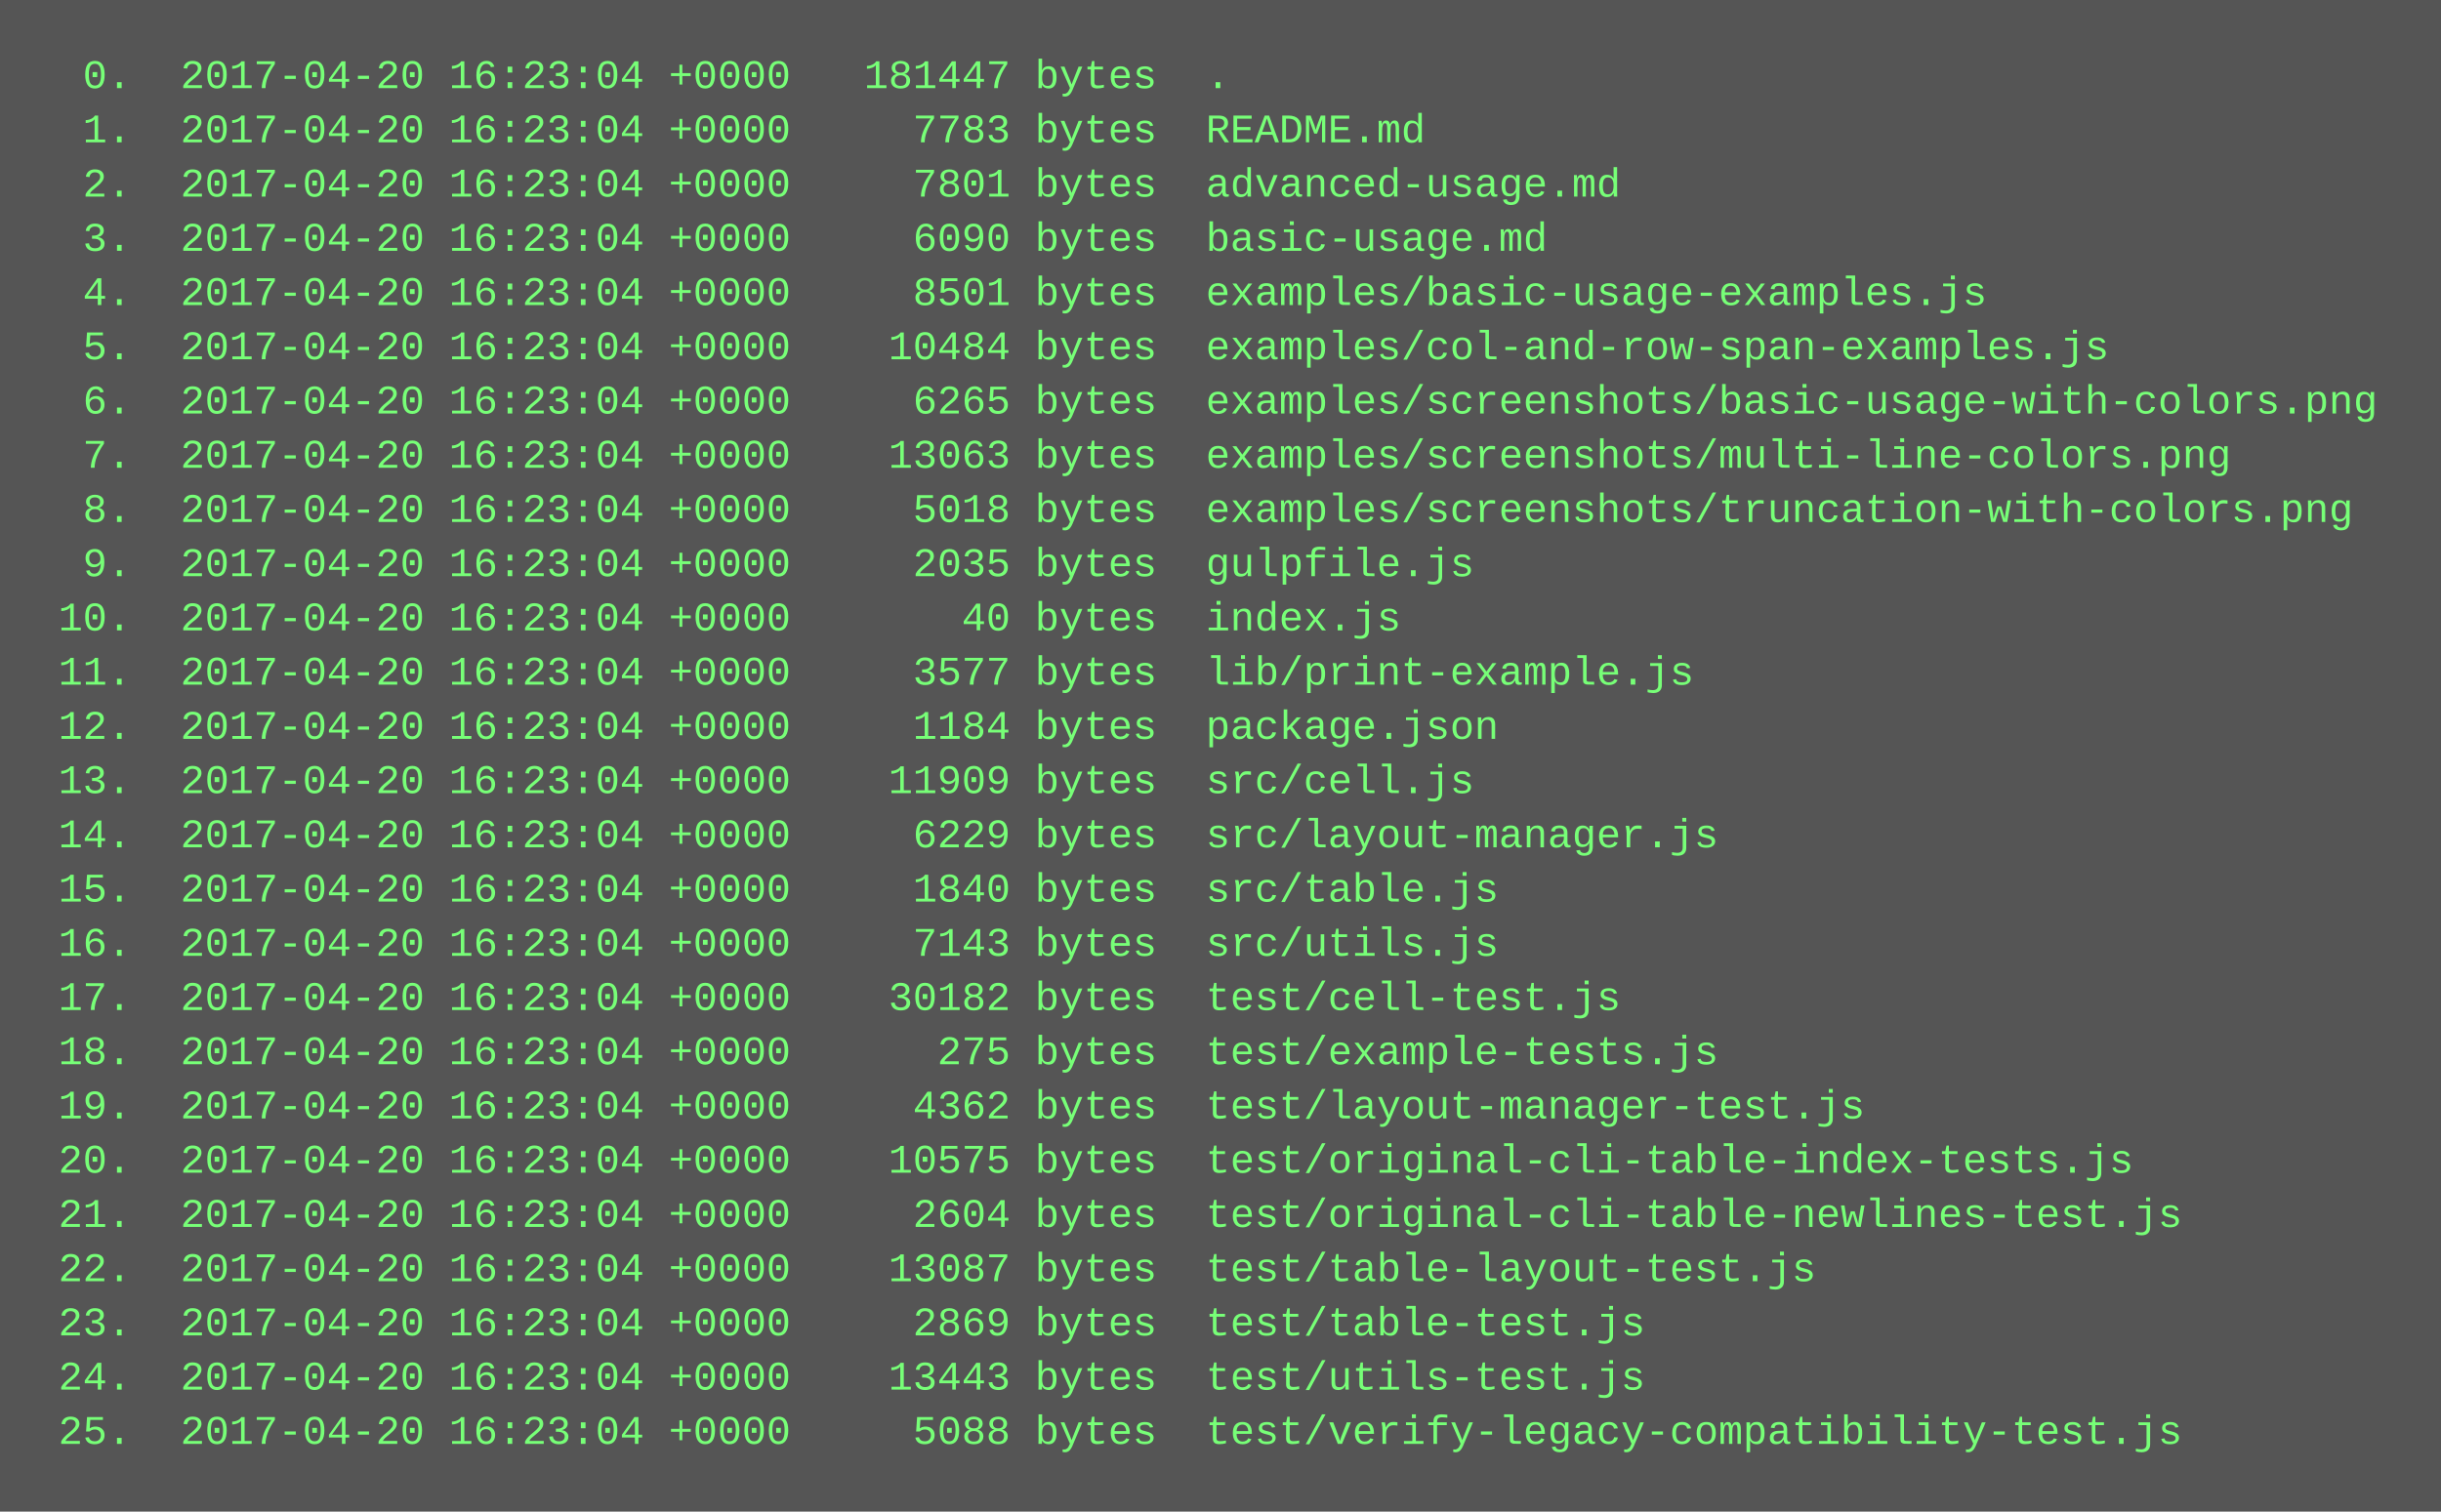
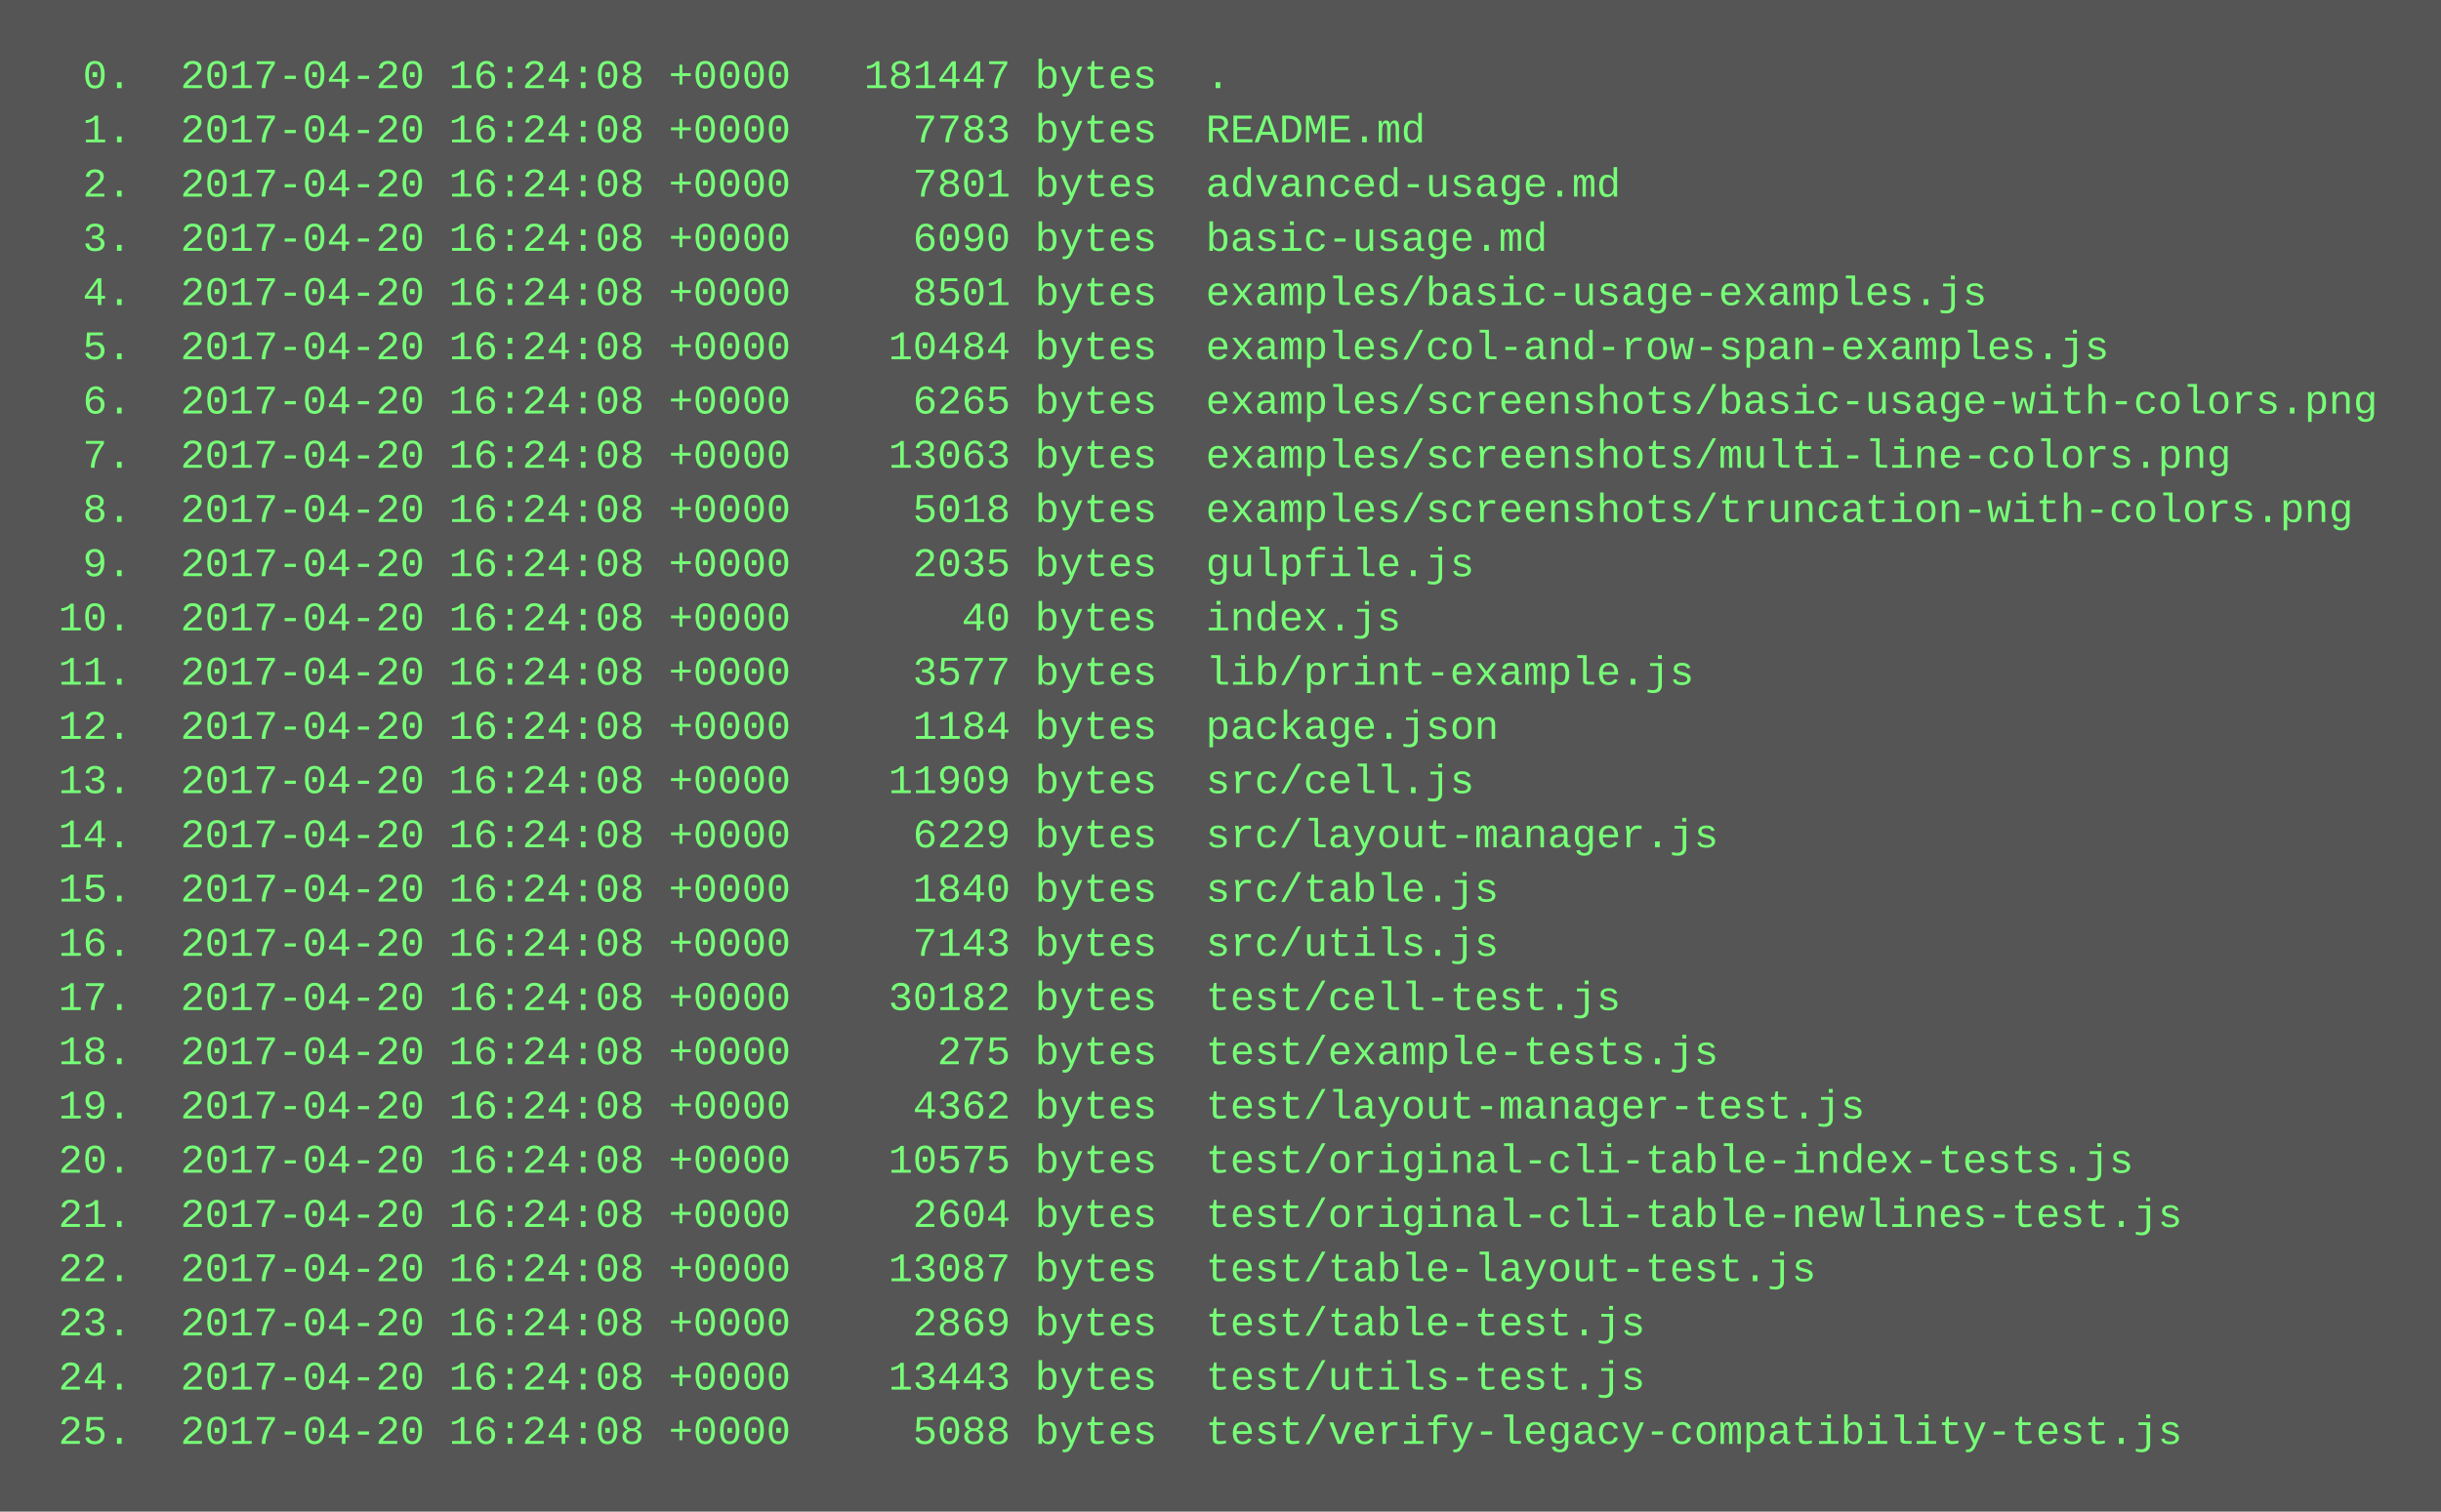
<svg xmlns="http://www.w3.org/2000/svg" height="446" width="720">
  <rect height="446" fill="#555" width="720" />
  <text fill="#7f7" font-family="Courier New" font-size="12" xml:space="preserve">
-     <tspan x="10" y="26">  0.  2017-04-20 16:23:04 +0000   181447 bytes  .</tspan>
-     <tspan x="10" y="42">  1.  2017-04-20 16:23:04 +0000     7783 bytes  README.md</tspan>
-     <tspan x="10" y="58">  2.  2017-04-20 16:23:04 +0000     7801 bytes  advanced-usage.md</tspan>
-     <tspan x="10" y="74">  3.  2017-04-20 16:23:04 +0000     6090 bytes  basic-usage.md</tspan>
-     <tspan x="10" y="90">  4.  2017-04-20 16:23:04 +0000     8501 bytes  examples/basic-usage-examples.js</tspan>
-     <tspan x="10" y="106">  5.  2017-04-20 16:23:04 +0000    10484 bytes  examples/col-and-row-span-examples.js</tspan>
-     <tspan x="10" y="122">  6.  2017-04-20 16:23:04 +0000     6265 bytes  examples/screenshots/basic-usage-with-colors.png</tspan>
-     <tspan x="10" y="138">  7.  2017-04-20 16:23:04 +0000    13063 bytes  examples/screenshots/multi-line-colors.png</tspan>
-     <tspan x="10" y="154">  8.  2017-04-20 16:23:04 +0000     5018 bytes  examples/screenshots/truncation-with-colors.png</tspan>
-     <tspan x="10" y="170">  9.  2017-04-20 16:23:04 +0000     2035 bytes  gulpfile.js</tspan>
-     <tspan x="10" y="186"> 10.  2017-04-20 16:23:04 +0000       40 bytes  index.js</tspan>
-     <tspan x="10" y="202"> 11.  2017-04-20 16:23:04 +0000     3577 bytes  lib/print-example.js</tspan>
-     <tspan x="10" y="218"> 12.  2017-04-20 16:23:04 +0000     1184 bytes  package.json</tspan>
-     <tspan x="10" y="234"> 13.  2017-04-20 16:23:04 +0000    11909 bytes  src/cell.js</tspan>
-     <tspan x="10" y="250"> 14.  2017-04-20 16:23:04 +0000     6229 bytes  src/layout-manager.js</tspan>
-     <tspan x="10" y="266"> 15.  2017-04-20 16:23:04 +0000     1840 bytes  src/table.js</tspan>
-     <tspan x="10" y="282"> 16.  2017-04-20 16:23:04 +0000     7143 bytes  src/utils.js</tspan>
-     <tspan x="10" y="298"> 17.  2017-04-20 16:23:04 +0000    30182 bytes  test/cell-test.js</tspan>
-     <tspan x="10" y="314"> 18.  2017-04-20 16:23:04 +0000      275 bytes  test/example-tests.js</tspan>
-     <tspan x="10" y="330"> 19.  2017-04-20 16:23:04 +0000     4362 bytes  test/layout-manager-test.js</tspan>
-     <tspan x="10" y="346"> 20.  2017-04-20 16:23:04 +0000    10575 bytes  test/original-cli-table-index-tests.js</tspan>
-     <tspan x="10" y="362"> 21.  2017-04-20 16:23:04 +0000     2604 bytes  test/original-cli-table-newlines-test.js</tspan>
-     <tspan x="10" y="378"> 22.  2017-04-20 16:23:04 +0000    13087 bytes  test/table-layout-test.js</tspan>
-     <tspan x="10" y="394"> 23.  2017-04-20 16:23:04 +0000     2869 bytes  test/table-test.js</tspan>
-     <tspan x="10" y="410"> 24.  2017-04-20 16:23:04 +0000    13443 bytes  test/utils-test.js</tspan>
-     <tspan x="10" y="426"> 25.  2017-04-20 16:23:04 +0000     5088 bytes  test/verify-legacy-compatibility-test.js</tspan>
+     <tspan x="10" y="26">  0.  2017-04-20 16:24:08 +0000   181447 bytes  .</tspan>
+     <tspan x="10" y="42">  1.  2017-04-20 16:24:08 +0000     7783 bytes  README.md</tspan>
+     <tspan x="10" y="58">  2.  2017-04-20 16:24:08 +0000     7801 bytes  advanced-usage.md</tspan>
+     <tspan x="10" y="74">  3.  2017-04-20 16:24:08 +0000     6090 bytes  basic-usage.md</tspan>
+     <tspan x="10" y="90">  4.  2017-04-20 16:24:08 +0000     8501 bytes  examples/basic-usage-examples.js</tspan>
+     <tspan x="10" y="106">  5.  2017-04-20 16:24:08 +0000    10484 bytes  examples/col-and-row-span-examples.js</tspan>
+     <tspan x="10" y="122">  6.  2017-04-20 16:24:08 +0000     6265 bytes  examples/screenshots/basic-usage-with-colors.png</tspan>
+     <tspan x="10" y="138">  7.  2017-04-20 16:24:08 +0000    13063 bytes  examples/screenshots/multi-line-colors.png</tspan>
+     <tspan x="10" y="154">  8.  2017-04-20 16:24:08 +0000     5018 bytes  examples/screenshots/truncation-with-colors.png</tspan>
+     <tspan x="10" y="170">  9.  2017-04-20 16:24:08 +0000     2035 bytes  gulpfile.js</tspan>
+     <tspan x="10" y="186"> 10.  2017-04-20 16:24:08 +0000       40 bytes  index.js</tspan>
+     <tspan x="10" y="202"> 11.  2017-04-20 16:24:08 +0000     3577 bytes  lib/print-example.js</tspan>
+     <tspan x="10" y="218"> 12.  2017-04-20 16:24:08 +0000     1184 bytes  package.json</tspan>
+     <tspan x="10" y="234"> 13.  2017-04-20 16:24:08 +0000    11909 bytes  src/cell.js</tspan>
+     <tspan x="10" y="250"> 14.  2017-04-20 16:24:08 +0000     6229 bytes  src/layout-manager.js</tspan>
+     <tspan x="10" y="266"> 15.  2017-04-20 16:24:08 +0000     1840 bytes  src/table.js</tspan>
+     <tspan x="10" y="282"> 16.  2017-04-20 16:24:08 +0000     7143 bytes  src/utils.js</tspan>
+     <tspan x="10" y="298"> 17.  2017-04-20 16:24:08 +0000    30182 bytes  test/cell-test.js</tspan>
+     <tspan x="10" y="314"> 18.  2017-04-20 16:24:08 +0000      275 bytes  test/example-tests.js</tspan>
+     <tspan x="10" y="330"> 19.  2017-04-20 16:24:08 +0000     4362 bytes  test/layout-manager-test.js</tspan>
+     <tspan x="10" y="346"> 20.  2017-04-20 16:24:08 +0000    10575 bytes  test/original-cli-table-index-tests.js</tspan>
+     <tspan x="10" y="362"> 21.  2017-04-20 16:24:08 +0000     2604 bytes  test/original-cli-table-newlines-test.js</tspan>
+     <tspan x="10" y="378"> 22.  2017-04-20 16:24:08 +0000    13087 bytes  test/table-layout-test.js</tspan>
+     <tspan x="10" y="394"> 23.  2017-04-20 16:24:08 +0000     2869 bytes  test/table-test.js</tspan>
+     <tspan x="10" y="410"> 24.  2017-04-20 16:24:08 +0000    13443 bytes  test/utils-test.js</tspan>
+     <tspan x="10" y="426"> 25.  2017-04-20 16:24:08 +0000     5088 bytes  test/verify-legacy-compatibility-test.js</tspan>
  </text>
</svg>
